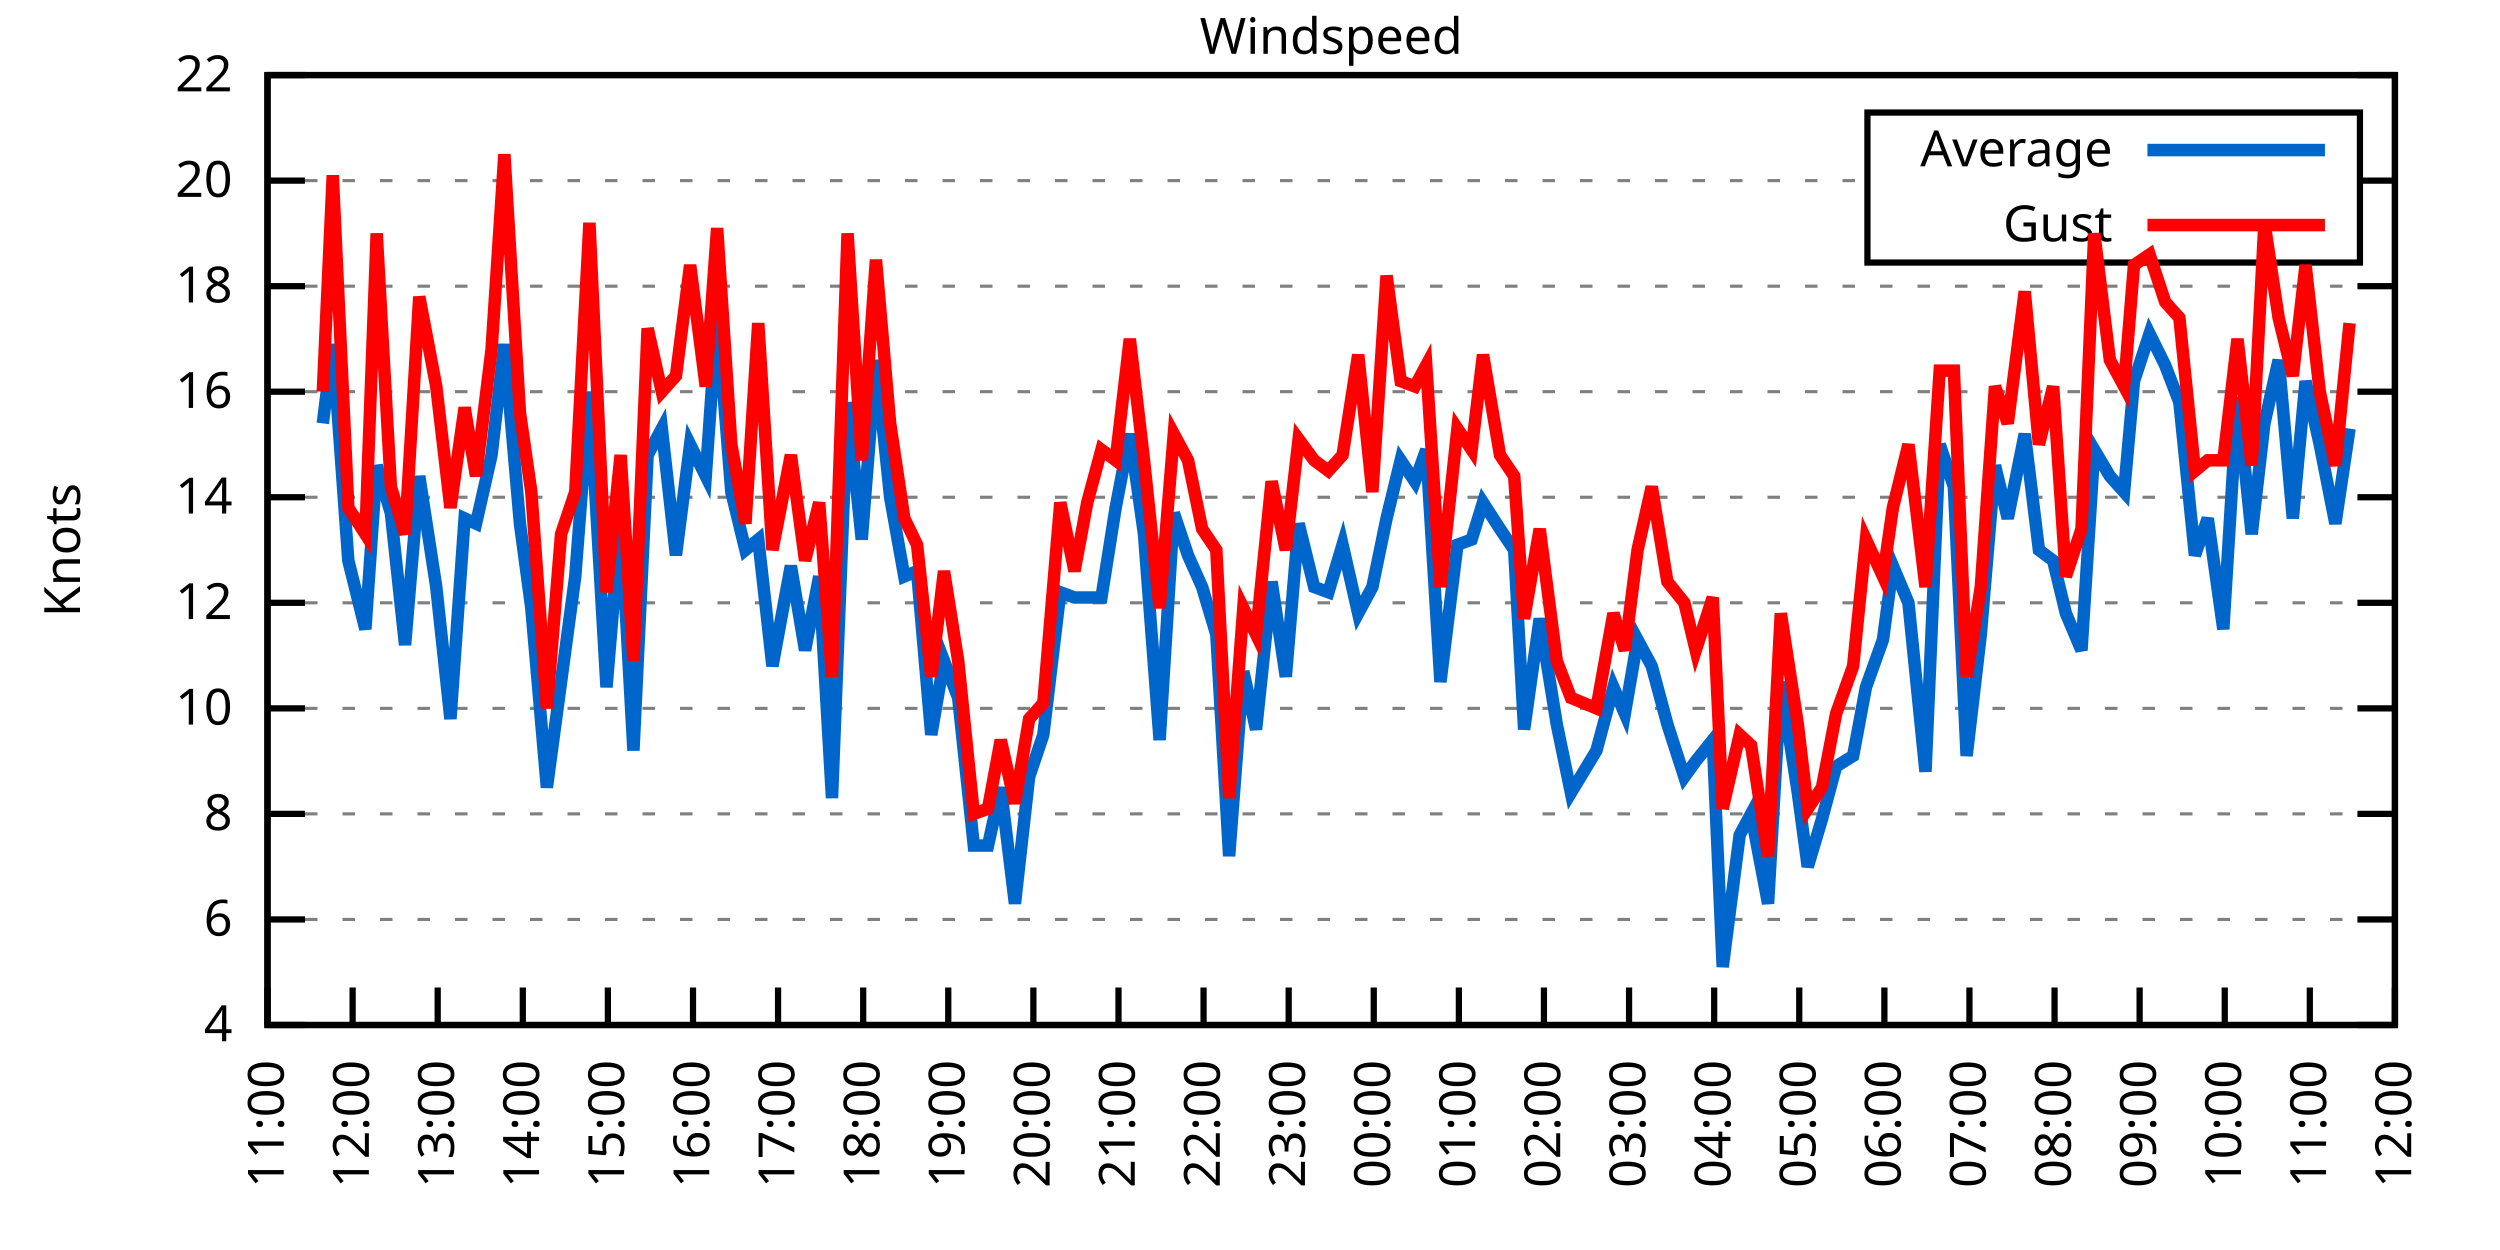
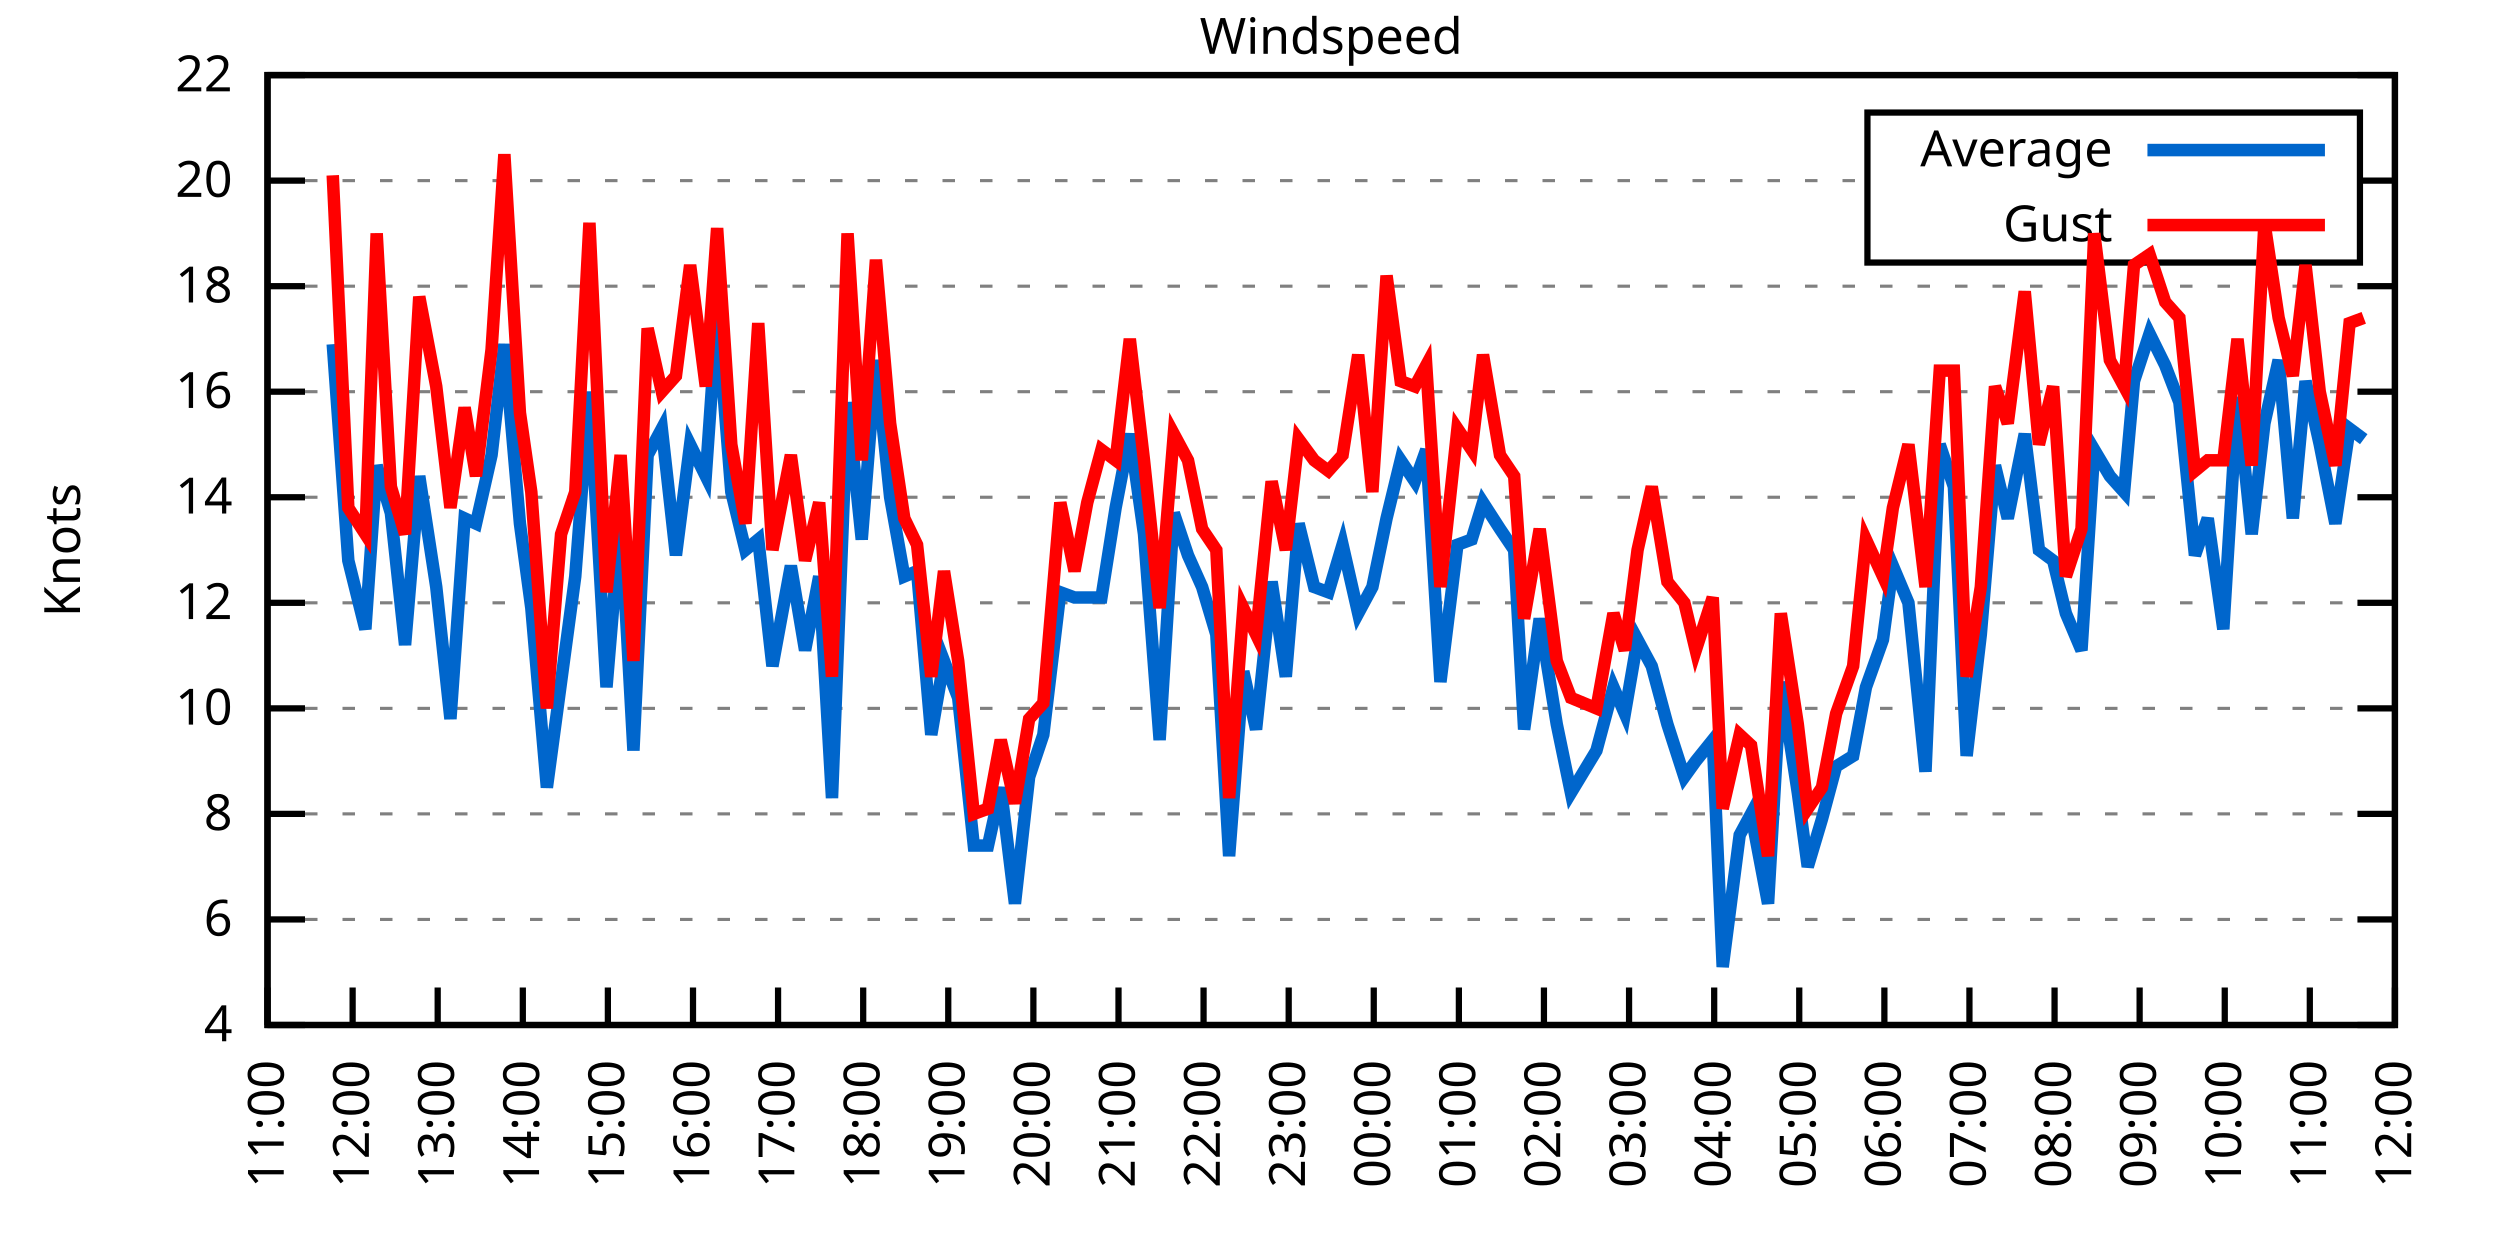
<svg xmlns="http://www.w3.org/2000/svg" xmlns:xlink="http://www.w3.org/1999/xlink" width="400" height="200" viewBox="0 0 400 200">
  <g id="gnuplot_canvas">
    <rect x="0" y="0" width="400" height="200" fill="none" />
    <defs>
      <circle id="gpDot" r="0.5" stroke-width="0.5" stroke="currentColor" />
      <path id="gpPt0" stroke-width="0.333" stroke="currentColor" d="M-1,0 h2 M0,-1 v2" />
      <path id="gpPt1" stroke-width="0.333" stroke="currentColor" d="M-1,-1 L1,1 M1,-1 L-1,1" />
      <path id="gpPt2" stroke-width="0.333" stroke="currentColor" d="M-1,0 L1,0 M0,-1 L0,1 M-1,-1 L1,1 M-1,1 L1,-1" />
      <rect id="gpPt3" stroke-width="0.333" stroke="currentColor" x="-1" y="-1" width="2" height="2" />
      <rect id="gpPt4" stroke-width="0.333" stroke="currentColor" fill="currentColor" x="-1" y="-1" width="2" height="2" />
      <circle id="gpPt5" stroke-width="0.333" stroke="currentColor" cx="0" cy="0" r="1" />
      <use xlink:href="#gpPt5" id="gpPt6" fill="currentColor" stroke="none" />
      <path id="gpPt7" stroke-width="0.333" stroke="currentColor" d="M0,-1.33 L-1.33,0.67 L1.33,0.67 z" />
      <use xlink:href="#gpPt7" id="gpPt8" fill="currentColor" stroke="none" />
      <use xlink:href="#gpPt7" id="gpPt9" stroke="currentColor" transform="rotate(180)" />
      <use xlink:href="#gpPt9" id="gpPt10" fill="currentColor" stroke="none" />
      <use xlink:href="#gpPt3" id="gpPt11" stroke="currentColor" transform="rotate(45)" />
      <use xlink:href="#gpPt11" id="gpPt12" fill="currentColor" stroke="none" />
      <path id="gpPt13" stroke-width="0.333" stroke="currentColor" d="M0,1.330 L1.265,0.411 L0.782,-1.067 L-0.782,-1.076 L-1.265,0.411 z" />
      <use xlink:href="#gpPt13" id="gpPt14" fill="currentColor" stroke="none" />
      <filter id="textbox" filterUnits="objectBoundingBox" x="0" y="0" height="1" width="1">
        <feFlood flood-color="white" flood-opacity="1" result="bgnd" />
        <feComposite in="SourceGraphic" in2="bgnd" operator="atop" />
      </filter>
      <filter id="greybox" filterUnits="objectBoundingBox" x="0" y="0" height="1" width="1">
        <feFlood flood-color="lightgrey" flood-opacity="1" result="grey" />
        <feComposite in="SourceGraphic" in2="grey" operator="atop" />
      </filter>
    </defs>
    <g fill="none" color="white" stroke="currentColor" stroke-width="1.00" stroke-linecap="butt" stroke-linejoin="miter">
</g>
    <g fill="none" color="black" stroke="currentColor" stroke-width="1.00" stroke-linecap="butt" stroke-linejoin="miter">
      <g stroke="none" shape-rendering="crispEdges">
        <polygon fill="rgb(255, 255, 255)" points="42.80,164.00 383.18,164.00 383.18,12.02 42.80,12.02 " />
      </g>
    </g>
    <g fill="none" color="black" stroke="currentColor" stroke-width="1.00" stroke-linecap="butt" stroke-linejoin="miter">
</g>
    <g fill="none" color="black" stroke="black" stroke-width="0.50" stroke-linecap="butt" stroke-linejoin="miter">
</g>
    <g fill="none" color="gray" stroke="currentColor" stroke-width="0.50" stroke-linecap="butt" stroke-linejoin="miter">
      <path stroke="gray" stroke-dasharray="2,4" class="gridline" d="M42.80,164.00 L383.19,164.00  " />
    </g>
    <g fill="none" color="gray" stroke="gray" stroke-width="1.00" stroke-linecap="butt" stroke-linejoin="miter">
</g>
    <g fill="none" color="black" stroke="currentColor" stroke-width="1.00" stroke-linecap="butt" stroke-linejoin="miter">
      <path stroke="black" d="M42.80,164.00 L48.80,164.00 M383.19,164.00 L377.19,164.00  " />
      <g transform="translate(37.20,166.60)" stroke="none" fill="black" font-family="Sans" font-size="8.00" text-anchor="end">
        <text>
          <tspan font-family="Sans"> 4</tspan>
        </text>
      </g>
    </g>
    <g fill="none" color="black" stroke="currentColor" stroke-width="1.00" stroke-linecap="butt" stroke-linejoin="miter">
</g>
    <g fill="none" color="black" stroke="black" stroke-width="0.50" stroke-linecap="butt" stroke-linejoin="miter">
</g>
    <g fill="none" color="gray" stroke="currentColor" stroke-width="0.50" stroke-linecap="butt" stroke-linejoin="miter">
      <path stroke="gray" stroke-dasharray="2,4" class="gridline" d="M42.80,147.11 L383.19,147.11  " />
    </g>
    <g fill="none" color="gray" stroke="gray" stroke-width="1.00" stroke-linecap="butt" stroke-linejoin="miter">
</g>
    <g fill="none" color="black" stroke="currentColor" stroke-width="1.00" stroke-linecap="butt" stroke-linejoin="miter">
      <path stroke="black" d="M42.80,147.11 L48.80,147.11 M383.19,147.11 L377.19,147.11  " />
      <g transform="translate(37.20,149.71)" stroke="none" fill="black" font-family="Sans" font-size="8.00" text-anchor="end">
        <text>
          <tspan font-family="Sans"> 6</tspan>
        </text>
      </g>
    </g>
    <g fill="none" color="black" stroke="currentColor" stroke-width="1.00" stroke-linecap="butt" stroke-linejoin="miter">
</g>
    <g fill="none" color="black" stroke="black" stroke-width="0.50" stroke-linecap="butt" stroke-linejoin="miter">
</g>
    <g fill="none" color="gray" stroke="currentColor" stroke-width="0.50" stroke-linecap="butt" stroke-linejoin="miter">
      <path stroke="gray" stroke-dasharray="2,4" class="gridline" d="M42.80,130.22 L383.19,130.22  " />
    </g>
    <g fill="none" color="gray" stroke="gray" stroke-width="1.00" stroke-linecap="butt" stroke-linejoin="miter">
</g>
    <g fill="none" color="black" stroke="currentColor" stroke-width="1.00" stroke-linecap="butt" stroke-linejoin="miter">
      <path stroke="black" d="M42.80,130.22 L48.80,130.22 M383.19,130.22 L377.19,130.22  " />
      <g transform="translate(37.20,132.82)" stroke="none" fill="black" font-family="Sans" font-size="8.00" text-anchor="end">
        <text>
          <tspan font-family="Sans"> 8</tspan>
        </text>
      </g>
    </g>
    <g fill="none" color="black" stroke="currentColor" stroke-width="1.00" stroke-linecap="butt" stroke-linejoin="miter">
</g>
    <g fill="none" color="black" stroke="black" stroke-width="0.50" stroke-linecap="butt" stroke-linejoin="miter">
</g>
    <g fill="none" color="gray" stroke="currentColor" stroke-width="0.50" stroke-linecap="butt" stroke-linejoin="miter">
      <path stroke="gray" stroke-dasharray="2,4" class="gridline" d="M42.80,113.34 L383.19,113.34  " />
    </g>
    <g fill="none" color="gray" stroke="gray" stroke-width="1.00" stroke-linecap="butt" stroke-linejoin="miter">
</g>
    <g fill="none" color="black" stroke="currentColor" stroke-width="1.00" stroke-linecap="butt" stroke-linejoin="miter">
      <path stroke="black" d="M42.80,113.34 L48.80,113.34 M383.19,113.34 L377.19,113.34  " />
      <g transform="translate(37.20,115.94)" stroke="none" fill="black" font-family="Sans" font-size="8.00" text-anchor="end">
        <text>
          <tspan font-family="Sans"> 10</tspan>
        </text>
      </g>
    </g>
    <g fill="none" color="black" stroke="currentColor" stroke-width="1.00" stroke-linecap="butt" stroke-linejoin="miter">
</g>
    <g fill="none" color="black" stroke="black" stroke-width="0.50" stroke-linecap="butt" stroke-linejoin="miter">
</g>
    <g fill="none" color="gray" stroke="currentColor" stroke-width="0.50" stroke-linecap="butt" stroke-linejoin="miter">
      <path stroke="gray" stroke-dasharray="2,4" class="gridline" d="M42.80,96.45 L383.19,96.45  " />
    </g>
    <g fill="none" color="gray" stroke="gray" stroke-width="1.00" stroke-linecap="butt" stroke-linejoin="miter">
</g>
    <g fill="none" color="black" stroke="currentColor" stroke-width="1.00" stroke-linecap="butt" stroke-linejoin="miter">
      <path stroke="black" d="M42.80,96.45 L48.80,96.45 M383.19,96.45 L377.19,96.45  " />
      <g transform="translate(37.20,99.05)" stroke="none" fill="black" font-family="Sans" font-size="8.00" text-anchor="end">
        <text>
          <tspan font-family="Sans"> 12</tspan>
        </text>
      </g>
    </g>
    <g fill="none" color="black" stroke="currentColor" stroke-width="1.00" stroke-linecap="butt" stroke-linejoin="miter">
</g>
    <g fill="none" color="black" stroke="black" stroke-width="0.50" stroke-linecap="butt" stroke-linejoin="miter">
</g>
    <g fill="none" color="gray" stroke="currentColor" stroke-width="0.50" stroke-linecap="butt" stroke-linejoin="miter">
      <path stroke="gray" stroke-dasharray="2,4" class="gridline" d="M42.80,79.56 L383.19,79.56  " />
    </g>
    <g fill="none" color="gray" stroke="gray" stroke-width="1.00" stroke-linecap="butt" stroke-linejoin="miter">
</g>
    <g fill="none" color="black" stroke="currentColor" stroke-width="1.00" stroke-linecap="butt" stroke-linejoin="miter">
      <path stroke="black" d="M42.80,79.56 L48.80,79.56 M383.19,79.56 L377.19,79.56  " />
      <g transform="translate(37.20,82.16)" stroke="none" fill="black" font-family="Sans" font-size="8.00" text-anchor="end">
        <text>
          <tspan font-family="Sans"> 14</tspan>
        </text>
      </g>
    </g>
    <g fill="none" color="black" stroke="currentColor" stroke-width="1.00" stroke-linecap="butt" stroke-linejoin="miter">
</g>
    <g fill="none" color="black" stroke="black" stroke-width="0.50" stroke-linecap="butt" stroke-linejoin="miter">
</g>
    <g fill="none" color="gray" stroke="currentColor" stroke-width="0.50" stroke-linecap="butt" stroke-linejoin="miter">
      <path stroke="gray" stroke-dasharray="2,4" class="gridline" d="M42.80,62.67 L383.19,62.67  " />
    </g>
    <g fill="none" color="gray" stroke="gray" stroke-width="1.00" stroke-linecap="butt" stroke-linejoin="miter">
</g>
    <g fill="none" color="black" stroke="currentColor" stroke-width="1.00" stroke-linecap="butt" stroke-linejoin="miter">
      <path stroke="black" d="M42.80,62.67 L48.80,62.67 M383.19,62.67 L377.19,62.67  " />
      <g transform="translate(37.20,65.27)" stroke="none" fill="black" font-family="Sans" font-size="8.00" text-anchor="end">
        <text>
          <tspan font-family="Sans"> 16</tspan>
        </text>
      </g>
    </g>
    <g fill="none" color="black" stroke="currentColor" stroke-width="1.00" stroke-linecap="butt" stroke-linejoin="miter">
</g>
    <g fill="none" color="black" stroke="black" stroke-width="0.50" stroke-linecap="butt" stroke-linejoin="miter">
</g>
    <g fill="none" color="gray" stroke="currentColor" stroke-width="0.50" stroke-linecap="butt" stroke-linejoin="miter">
      <path stroke="gray" stroke-dasharray="2,4" class="gridline" d="M42.80,45.79 L383.19,45.79  " />
    </g>
    <g fill="none" color="gray" stroke="gray" stroke-width="1.00" stroke-linecap="butt" stroke-linejoin="miter">
</g>
    <g fill="none" color="black" stroke="currentColor" stroke-width="1.00" stroke-linecap="butt" stroke-linejoin="miter">
      <path stroke="black" d="M42.80,45.79 L48.80,45.79 M383.19,45.79 L377.19,45.79  " />
      <g transform="translate(37.20,48.39)" stroke="none" fill="black" font-family="Sans" font-size="8.00" text-anchor="end">
        <text>
          <tspan font-family="Sans"> 18</tspan>
        </text>
      </g>
    </g>
    <g fill="none" color="black" stroke="currentColor" stroke-width="1.00" stroke-linecap="butt" stroke-linejoin="miter">
</g>
    <g fill="none" color="black" stroke="black" stroke-width="0.50" stroke-linecap="butt" stroke-linejoin="miter">
</g>
    <g fill="none" color="gray" stroke="currentColor" stroke-width="0.50" stroke-linecap="butt" stroke-linejoin="miter">
      <path stroke="gray" stroke-dasharray="2,4" class="gridline" d="M42.80,28.90 L298.79,28.90 M377.59,28.90 L383.19,28.90  " />
    </g>
    <g fill="none" color="gray" stroke="gray" stroke-width="1.00" stroke-linecap="butt" stroke-linejoin="miter">
</g>
    <g fill="none" color="black" stroke="currentColor" stroke-width="1.00" stroke-linecap="butt" stroke-linejoin="miter">
      <path stroke="black" d="M42.80,28.90 L48.80,28.90 M383.19,28.90 L377.19,28.90  " />
      <g transform="translate(37.20,31.50)" stroke="none" fill="black" font-family="Sans" font-size="8.00" text-anchor="end">
        <text>
          <tspan font-family="Sans"> 20</tspan>
        </text>
      </g>
    </g>
    <g fill="none" color="black" stroke="currentColor" stroke-width="1.00" stroke-linecap="butt" stroke-linejoin="miter">
</g>
    <g fill="none" color="black" stroke="black" stroke-width="0.50" stroke-linecap="butt" stroke-linejoin="miter">
</g>
    <g fill="none" color="gray" stroke="currentColor" stroke-width="0.50" stroke-linecap="butt" stroke-linejoin="miter">
      <path stroke="gray" stroke-dasharray="2,4" class="gridline" d="M42.80,12.01 L383.19,12.01  " />
    </g>
    <g fill="none" color="gray" stroke="gray" stroke-width="1.00" stroke-linecap="butt" stroke-linejoin="miter">
</g>
    <g fill="none" color="black" stroke="currentColor" stroke-width="1.00" stroke-linecap="butt" stroke-linejoin="miter">
      <path stroke="black" d="M42.80,12.01 L48.80,12.01 M383.19,12.01 L377.19,12.01  " />
      <g transform="translate(37.20,14.61)" stroke="none" fill="black" font-family="Sans" font-size="8.00" text-anchor="end">
        <text>
          <tspan font-family="Sans"> 22</tspan>
        </text>
      </g>
    </g>
    <g fill="none" color="black" stroke="currentColor" stroke-width="1.00" stroke-linecap="butt" stroke-linejoin="miter">
      <path stroke="black" d="M42.80,164.00 L42.80,158.00  " />
      <g transform="translate(45.40,169.60) rotate(270.00)" stroke="none" fill="black" font-family="Sans" font-size="8.00" text-anchor="end">
        <text>
          <tspan font-family="Sans">11:00</tspan>
        </text>
      </g>
    </g>
    <g fill="none" color="black" stroke="currentColor" stroke-width="1.00" stroke-linecap="butt" stroke-linejoin="miter">
      <path stroke="black" d="M56.42,164.00 L56.42,158.00  " />
      <g transform="translate(59.02,169.60) rotate(270.00)" stroke="none" fill="black" font-family="Sans" font-size="8.00" text-anchor="end">
        <text>
          <tspan font-family="Sans">12:00</tspan>
        </text>
      </g>
    </g>
    <g fill="none" color="black" stroke="currentColor" stroke-width="1.00" stroke-linecap="butt" stroke-linejoin="miter">
      <path stroke="black" d="M70.03,164.00 L70.03,158.00  " />
      <g transform="translate(72.63,169.60) rotate(270.00)" stroke="none" fill="black" font-family="Sans" font-size="8.00" text-anchor="end">
        <text>
          <tspan font-family="Sans">13:00</tspan>
        </text>
      </g>
    </g>
    <g fill="none" color="black" stroke="currentColor" stroke-width="1.00" stroke-linecap="butt" stroke-linejoin="miter">
      <path stroke="black" d="M83.65,164.00 L83.65,158.00  " />
      <g transform="translate(86.25,169.60) rotate(270.00)" stroke="none" fill="black" font-family="Sans" font-size="8.00" text-anchor="end">
        <text>
          <tspan font-family="Sans">14:00</tspan>
        </text>
      </g>
    </g>
    <g fill="none" color="black" stroke="currentColor" stroke-width="1.00" stroke-linecap="butt" stroke-linejoin="miter">
      <path stroke="black" d="M97.26,164.00 L97.26,158.00  " />
      <g transform="translate(99.86,169.60) rotate(270.00)" stroke="none" fill="black" font-family="Sans" font-size="8.00" text-anchor="end">
        <text>
          <tspan font-family="Sans">15:00</tspan>
        </text>
      </g>
    </g>
    <g fill="none" color="black" stroke="currentColor" stroke-width="1.00" stroke-linecap="butt" stroke-linejoin="miter">
      <path stroke="black" d="M110.88,164.00 L110.88,158.00  " />
      <g transform="translate(113.48,169.60) rotate(270.00)" stroke="none" fill="black" font-family="Sans" font-size="8.00" text-anchor="end">
        <text>
          <tspan font-family="Sans">16:00</tspan>
        </text>
      </g>
    </g>
    <g fill="none" color="black" stroke="currentColor" stroke-width="1.00" stroke-linecap="butt" stroke-linejoin="miter">
      <path stroke="black" d="M124.49,164.00 L124.49,158.00  " />
      <g transform="translate(127.09,169.60) rotate(270.00)" stroke="none" fill="black" font-family="Sans" font-size="8.00" text-anchor="end">
        <text>
          <tspan font-family="Sans">17:00</tspan>
        </text>
      </g>
    </g>
    <g fill="none" color="black" stroke="currentColor" stroke-width="1.00" stroke-linecap="butt" stroke-linejoin="miter">
      <path stroke="black" d="M138.11,164.00 L138.11,158.00  " />
      <g transform="translate(140.71,169.60) rotate(270.00)" stroke="none" fill="black" font-family="Sans" font-size="8.00" text-anchor="end">
        <text>
          <tspan font-family="Sans">18:00</tspan>
        </text>
      </g>
    </g>
    <g fill="none" color="black" stroke="currentColor" stroke-width="1.00" stroke-linecap="butt" stroke-linejoin="miter">
      <path stroke="black" d="M151.72,164.00 L151.72,158.00  " />
      <g transform="translate(154.32,169.60) rotate(270.00)" stroke="none" fill="black" font-family="Sans" font-size="8.00" text-anchor="end">
        <text>
          <tspan font-family="Sans">19:00</tspan>
        </text>
      </g>
    </g>
    <g fill="none" color="black" stroke="currentColor" stroke-width="1.00" stroke-linecap="butt" stroke-linejoin="miter">
      <path stroke="black" d="M165.34,164.00 L165.34,158.00  " />
      <g transform="translate(167.94,169.60) rotate(270.00)" stroke="none" fill="black" font-family="Sans" font-size="8.00" text-anchor="end">
        <text>
          <tspan font-family="Sans">20:00</tspan>
        </text>
      </g>
    </g>
    <g fill="none" color="black" stroke="currentColor" stroke-width="1.00" stroke-linecap="butt" stroke-linejoin="miter">
      <path stroke="black" d="M178.96,164.00 L178.96,158.00  " />
      <g transform="translate(181.56,169.60) rotate(270.00)" stroke="none" fill="black" font-family="Sans" font-size="8.00" text-anchor="end">
        <text>
          <tspan font-family="Sans">21:00</tspan>
        </text>
      </g>
    </g>
    <g fill="none" color="black" stroke="currentColor" stroke-width="1.00" stroke-linecap="butt" stroke-linejoin="miter">
      <path stroke="black" d="M192.57,164.00 L192.57,158.00  " />
      <g transform="translate(195.17,169.60) rotate(270.00)" stroke="none" fill="black" font-family="Sans" font-size="8.00" text-anchor="end">
        <text>
          <tspan font-family="Sans">22:00</tspan>
        </text>
      </g>
    </g>
    <g fill="none" color="black" stroke="currentColor" stroke-width="1.00" stroke-linecap="butt" stroke-linejoin="miter">
      <path stroke="black" d="M206.19,164.00 L206.19,158.00  " />
      <g transform="translate(208.79,169.60) rotate(270.00)" stroke="none" fill="black" font-family="Sans" font-size="8.00" text-anchor="end">
        <text>
          <tspan font-family="Sans">23:00</tspan>
        </text>
      </g>
    </g>
    <g fill="none" color="black" stroke="currentColor" stroke-width="1.00" stroke-linecap="butt" stroke-linejoin="miter">
      <path stroke="black" d="M219.80,164.00 L219.80,158.00  " />
      <g transform="translate(222.40,169.60) rotate(270.00)" stroke="none" fill="black" font-family="Sans" font-size="8.00" text-anchor="end">
        <text>
          <tspan font-family="Sans">00:00</tspan>
        </text>
      </g>
    </g>
    <g fill="none" color="black" stroke="currentColor" stroke-width="1.00" stroke-linecap="butt" stroke-linejoin="miter">
      <path stroke="black" d="M233.42,164.00 L233.42,158.00  " />
      <g transform="translate(236.02,169.60) rotate(270.00)" stroke="none" fill="black" font-family="Sans" font-size="8.00" text-anchor="end">
        <text>
          <tspan font-family="Sans">01:00</tspan>
        </text>
      </g>
    </g>
    <g fill="none" color="black" stroke="currentColor" stroke-width="1.00" stroke-linecap="butt" stroke-linejoin="miter">
      <path stroke="black" d="M247.03,164.00 L247.03,158.00  " />
      <g transform="translate(249.63,169.60) rotate(270.00)" stroke="none" fill="black" font-family="Sans" font-size="8.00" text-anchor="end">
        <text>
          <tspan font-family="Sans">02:00</tspan>
        </text>
      </g>
    </g>
    <g fill="none" color="black" stroke="currentColor" stroke-width="1.00" stroke-linecap="butt" stroke-linejoin="miter">
      <path stroke="black" d="M260.65,164.00 L260.65,158.00  " />
      <g transform="translate(263.25,169.60) rotate(270.00)" stroke="none" fill="black" font-family="Sans" font-size="8.00" text-anchor="end">
        <text>
          <tspan font-family="Sans">03:00</tspan>
        </text>
      </g>
    </g>
    <g fill="none" color="black" stroke="currentColor" stroke-width="1.00" stroke-linecap="butt" stroke-linejoin="miter">
      <path stroke="black" d="M274.27,164.00 L274.27,158.00  " />
      <g transform="translate(276.87,169.60) rotate(270.00)" stroke="none" fill="black" font-family="Sans" font-size="8.00" text-anchor="end">
        <text>
          <tspan font-family="Sans">04:00</tspan>
        </text>
      </g>
    </g>
    <g fill="none" color="black" stroke="currentColor" stroke-width="1.00" stroke-linecap="butt" stroke-linejoin="miter">
      <path stroke="black" d="M287.88,164.00 L287.88,158.00  " />
      <g transform="translate(290.48,169.60) rotate(270.00)" stroke="none" fill="black" font-family="Sans" font-size="8.00" text-anchor="end">
        <text>
          <tspan font-family="Sans">05:00</tspan>
        </text>
      </g>
    </g>
    <g fill="none" color="black" stroke="currentColor" stroke-width="1.00" stroke-linecap="butt" stroke-linejoin="miter">
      <path stroke="black" d="M301.50,164.00 L301.50,158.00  " />
      <g transform="translate(304.10,169.60) rotate(270.00)" stroke="none" fill="black" font-family="Sans" font-size="8.00" text-anchor="end">
        <text>
          <tspan font-family="Sans">06:00</tspan>
        </text>
      </g>
    </g>
    <g fill="none" color="black" stroke="currentColor" stroke-width="1.00" stroke-linecap="butt" stroke-linejoin="miter">
      <path stroke="black" d="M315.11,164.00 L315.11,158.00  " />
      <g transform="translate(317.71,169.60) rotate(270.00)" stroke="none" fill="black" font-family="Sans" font-size="8.00" text-anchor="end">
        <text>
          <tspan font-family="Sans">07:00</tspan>
        </text>
      </g>
    </g>
    <g fill="none" color="black" stroke="currentColor" stroke-width="1.00" stroke-linecap="butt" stroke-linejoin="miter">
      <path stroke="black" d="M328.73,164.00 L328.73,158.00  " />
      <g transform="translate(331.33,169.60) rotate(270.00)" stroke="none" fill="black" font-family="Sans" font-size="8.00" text-anchor="end">
        <text>
          <tspan font-family="Sans">08:00</tspan>
        </text>
      </g>
    </g>
    <g fill="none" color="black" stroke="currentColor" stroke-width="1.00" stroke-linecap="butt" stroke-linejoin="miter">
      <path stroke="black" d="M342.34,164.00 L342.34,158.00  " />
      <g transform="translate(344.94,169.60) rotate(270.00)" stroke="none" fill="black" font-family="Sans" font-size="8.00" text-anchor="end">
        <text>
          <tspan font-family="Sans">09:00</tspan>
        </text>
      </g>
    </g>
    <g fill="none" color="black" stroke="currentColor" stroke-width="1.00" stroke-linecap="butt" stroke-linejoin="miter">
      <path stroke="black" d="M355.96,164.00 L355.96,158.00  " />
      <g transform="translate(358.56,169.60) rotate(270.00)" stroke="none" fill="black" font-family="Sans" font-size="8.00" text-anchor="end">
        <text>
          <tspan font-family="Sans">10:00</tspan>
        </text>
      </g>
    </g>
    <g fill="none" color="black" stroke="currentColor" stroke-width="1.00" stroke-linecap="butt" stroke-linejoin="miter">
      <path stroke="black" d="M369.57,164.00 L369.57,158.00  " />
      <g transform="translate(372.17,169.60) rotate(270.00)" stroke="none" fill="black" font-family="Sans" font-size="8.00" text-anchor="end">
        <text>
          <tspan font-family="Sans">11:00</tspan>
        </text>
      </g>
    </g>
    <g fill="none" color="black" stroke="currentColor" stroke-width="1.00" stroke-linecap="butt" stroke-linejoin="miter">
      <path stroke="black" d="M383.19,164.00 L383.19,158.00  " />
      <g transform="translate(385.79,169.60) rotate(270.00)" stroke="none" fill="black" font-family="Sans" font-size="8.00" text-anchor="end">
        <text>
          <tspan font-family="Sans">12:00</tspan>
        </text>
      </g>
    </g>
    <g fill="none" color="black" stroke="currentColor" stroke-width="1.00" stroke-linecap="butt" stroke-linejoin="miter">
</g>
    <g fill="none" color="black" stroke="currentColor" stroke-width="1.00" stroke-linecap="butt" stroke-linejoin="miter">
      <path stroke="black" d="M42.80,12.01 L42.80,164.00 L383.19,164.00 L383.19,12.01 L42.80,12.01 Z  " />
    </g>
    <g fill="none" color="black" stroke="currentColor" stroke-width="1.00" stroke-linecap="butt" stroke-linejoin="miter">
</g>
    <g fill="none" color="black" stroke="currentColor" stroke-width="1.00" stroke-linecap="butt" stroke-linejoin="miter">
      <path stroke="black" d="M298.79,42.01 L298.79,18.01 L377.59,18.01 L377.59,42.01 L298.79,42.01 Z  " />
    </g>
    <g id="Windspeed_plot_1">
      <g fill="none" color="white" stroke="black" stroke-width="2.00" stroke-linecap="butt" stroke-linejoin="miter">
</g>
      <g fill="none" color="black" stroke="currentColor" stroke-width="2.00" stroke-linecap="butt" stroke-linejoin="miter">
        <g transform="translate(337.99,26.61)" stroke="none" fill="black" font-family="Sans" font-size="8.00" text-anchor="end">
          <text>
            <tspan font-family="Sans">Average</tspan>
          </text>
        </g>
      </g>
      <g fill="none" color="black" stroke="currentColor" stroke-width="2.00" stroke-linecap="butt" stroke-linejoin="miter">
-         <path stroke="rgb(  0, 102, 204)" d="M343.59,24.01 L371.99,24.01 M51.65,67.74 L53.24,55.07 L55.73,89.69 L58.46,100.67 L60.27,74.49 L62.54,82.09   L64.81,103.20 L67.08,76.18 L69.80,93.92 L72.07,115.03 L74.34,82.94 L76.16,83.78 L78.65,72.81 L80.70,55.07   L83.19,83.78 L85.01,97.29 L87.50,126.00 L89.77,109.11 L92.04,92.23 L94.31,62.67 L97.04,109.96 L99.30,82.94   L101.35,120.09 L103.62,72.81 L105.89,68.58 L108.15,88.85 L110.42,71.12 L112.92,76.18 L114.74,50.01 L117.01,78.72   L119.27,88.00 L121.32,86.32 L123.59,106.58 L126.54,90.54 L128.81,104.05 L131.07,92.23 L133.12,127.69 L135.61,64.36   L137.88,86.32 L140.15,57.61 L142.42,79.56 L144.69,92.23 L146.73,91.38 L149.00,117.56 L151.04,105.74 L153.31,111.65   L155.81,135.29 L158.08,135.29 L160.12,126.00 L162.39,144.58 L164.66,124.31 L166.93,117.56 L169.65,94.76 L171.92,95.60   L173.96,95.60 L176.23,95.60 L178.50,81.25 L180.77,69.43 L183.04,85.47 L185.54,118.40 L187.81,82.09 L190.08,88.85   L192.34,93.92 L194.61,101.52 L196.66,136.98 L198.93,107.43 L200.97,116.71 L203.46,93.07 L205.73,108.27 L207.78,83.78   L210.27,93.92 L212.54,94.76 L214.81,87.16 L217.31,98.14 L219.58,93.92 L221.85,82.94 L224.11,73.65 L226.38,77.03   L228.20,71.96 L230.47,109.11 L233.19,87.16 L235.46,86.32 L237.28,80.41 L240.00,84.63 L242.27,88.00 L243.86,116.71   L246.35,98.98 L249.08,115.87 L251.35,126.85 L255.43,120.09 L258.15,109.96 L259.97,114.18 L262.01,102.36 L264.28,106.58   L266.78,115.87 L269.50,124.31 L271.32,121.78 L274.04,118.40 L275.63,154.71 L278.35,133.60 L280.17,130.22 L282.89,144.58   L284.93,109.11 L287.65,126.85 L289.24,138.67 L291.51,131.07 L293.78,122.62 L296.50,120.94 L298.55,109.96 L301.27,102.36   L302.86,90.54 L305.35,96.45 L308.08,123.47 L310.35,71.12 L312.62,77.87 L314.66,120.94 L316.93,101.52 L319.20,74.49   L321.24,82.94 L323.96,69.43 L326.23,88.00 L328.50,89.69 L330.54,98.14 L333.04,104.05 L335.08,71.96 L337.58,76.18   L339.85,78.72 L341.44,60.98 L343.93,53.39 L346.43,58.45 L348.70,64.36 L351.19,88.85 L353.24,82.94 L355.73,100.67   L358.00,63.52 L360.27,85.47 L362.31,67.74 L364.58,57.61 L366.85,82.94 L368.89,60.98 L371.16,71.12 L373.66,83.78   L375.93,68.58  " />
+         <path stroke="rgb(  0, 102, 204)" d="M343.59,24.01 L371.99,24.01 M53.24,55.07 L55.73,89.69 L58.46,100.67 L60.27,74.49 L62.54,82.09 L64.81,103.20   L67.08,76.18 L69.80,93.92 L72.07,115.03 L74.34,82.94 L76.16,83.78 L78.65,72.81 L80.70,55.07 L83.19,83.78   L85.01,97.29 L87.50,126.00 L89.77,109.11 L92.04,92.23 L94.31,62.67 L97.04,109.96 L99.30,82.94 L101.35,120.09   L103.62,72.81 L105.89,68.58 L108.15,88.85 L110.42,71.12 L112.92,76.18 L114.74,50.01 L117.01,78.72 L119.27,88.00   L121.32,86.32 L123.59,106.58 L126.54,90.54 L128.81,104.05 L131.07,92.23 L133.12,127.69 L135.61,64.36 L137.88,86.32   L140.15,57.61 L142.42,79.56 L144.69,92.23 L146.73,91.38 L149.00,117.56 L151.04,105.74 L153.31,111.65 L155.81,135.29   L158.08,135.29 L160.12,126.00 L162.39,144.58 L164.66,124.31 L166.93,117.56 L169.65,94.76 L171.92,95.60 L173.96,95.60   L176.23,95.60 L178.50,81.25 L180.77,69.43 L183.04,85.47 L185.54,118.40 L187.81,82.09 L190.08,88.85 L192.34,93.92   L194.61,101.52 L196.66,136.98 L198.93,107.43 L200.97,116.71 L203.46,93.07 L205.73,108.27 L207.78,83.78 L210.27,93.92   L212.54,94.76 L214.81,87.16 L217.31,98.14 L219.58,93.92 L221.85,82.94 L224.11,73.65 L226.38,77.03 L228.20,71.96   L230.47,109.11 L233.19,87.16 L235.46,86.32 L237.28,80.41 L240.00,84.63 L242.27,88.00 L243.86,116.71 L246.35,98.98   L249.08,115.87 L251.35,126.85 L255.43,120.09 L258.15,109.96 L259.97,114.18 L262.01,102.36 L264.28,106.58 L266.78,115.87   L269.50,124.31 L271.32,121.78 L274.04,118.40 L275.63,154.71 L278.35,133.60 L280.17,130.22 L282.89,144.58 L284.93,109.11   L287.65,126.85 L289.24,138.67 L291.51,131.07 L293.78,122.62 L296.50,120.94 L298.55,109.96 L301.27,102.36 L302.86,90.54   L305.35,96.45 L308.08,123.47 L310.35,71.12 L312.62,77.87 L314.66,120.94 L316.93,101.52 L319.20,74.49 L321.24,82.94   L323.96,69.43 L326.23,88.00 L328.50,89.69 L330.54,98.14 L333.04,104.05 L335.08,71.96 L337.58,76.18 L339.85,78.72   L341.44,60.98 L343.93,53.39 L346.43,58.45 L348.70,64.36 L351.19,88.85 L353.24,82.94 L355.73,100.67 L358.00,63.52   L360.27,85.47 L362.31,67.74 L364.58,57.61 L366.85,82.94 L368.89,60.98 L371.16,71.12 L373.66,83.78 L375.93,68.58   L378.20,70.27  " />
      </g>
    </g>
    <g id="Windspeed_plot_2">
      <g fill="none" color="black" stroke="currentColor" stroke-width="2.00" stroke-linecap="butt" stroke-linejoin="miter">
        <g transform="translate(337.99,38.61)" stroke="none" fill="black" font-family="Sans" font-size="8.00" text-anchor="end">
          <text>
            <tspan font-family="Sans">Gust</tspan>
          </text>
        </g>
      </g>
      <g fill="none" color="black" stroke="currentColor" stroke-width="2.00" stroke-linecap="butt" stroke-linejoin="miter">
-         <path stroke="rgb(255,   0,   0)" d="M343.59,36.01 L371.99,36.01 M51.65,62.67 L53.24,28.05 L55.73,81.25 L58.46,85.47 L60.27,37.34 L62.54,77.87   L64.81,85.47 L67.08,47.47 L69.80,61.83 L72.07,81.25 L74.34,65.21 L76.16,76.18 L78.65,55.92 L80.70,24.68   L83.19,66.05 L85.01,78.72 L87.50,113.34 L89.77,85.47 L92.04,78.72 L94.31,35.65 L97.04,94.76 L99.30,72.81   L101.35,105.74 L103.62,52.54 L105.89,62.67 L108.15,60.14 L110.42,42.41 L112.92,61.83 L114.74,36.50 L117.01,71.12   L119.27,83.78 L121.32,51.70 L123.59,88.00 L126.54,72.81 L128.81,89.69 L131.07,80.41 L133.12,108.27 L135.61,37.34   L137.88,73.65 L140.15,41.56 L142.42,67.74 L144.69,82.94 L146.73,87.16 L149.00,108.27 L151.04,91.38 L153.31,105.74   L155.81,130.22 L158.08,129.38 L160.12,118.40 L162.39,128.54 L164.66,115.03 L166.93,112.49 L169.65,80.41 L171.92,91.38   L173.96,80.41 L176.23,71.96 L178.50,73.65 L180.77,54.23 L183.04,73.65 L185.54,97.29 L187.81,69.43 L190.08,73.65   L192.34,84.63 L194.61,88.00 L196.66,127.69 L198.93,97.29 L200.97,101.52 L203.46,77.03 L205.73,88.00 L207.78,70.27   L210.27,73.65 L212.54,75.34 L214.81,72.81 L217.31,56.76 L219.58,78.72 L221.85,44.10 L224.11,60.98 L226.38,61.83   L228.20,58.45 L230.47,93.92 L233.19,68.58 L235.46,71.96 L237.28,56.76 L240.00,72.81 L242.27,76.18 L243.86,98.98   L246.35,84.63 L249.08,105.74 L251.35,111.65 L255.43,113.34 L258.15,98.14 L259.97,104.05 L262.01,88.00 L264.28,77.87   L266.78,93.07 L269.50,96.45 L271.32,104.05 L274.04,95.60 L275.63,129.38 L278.35,117.56 L280.17,119.25 L282.89,136.98   L284.93,98.14 L287.65,115.87 L289.24,129.38 L291.51,126.00 L293.78,114.18 L296.50,106.58 L298.55,86.32 L301.27,92.23   L302.86,81.25 L305.35,71.12 L308.08,93.92 L310.35,59.30 L312.62,59.30 L314.66,108.27 L316.93,93.92 L319.20,61.83   L321.24,67.74 L323.96,46.63 L326.23,71.12 L328.50,61.83 L330.54,92.23 L333.04,84.63 L335.08,37.34 L337.58,57.61   L339.85,61.83 L341.44,42.41 L343.93,40.72 L346.43,48.32 L348.70,50.85 L351.19,75.34 L353.24,73.65 L355.73,73.65   L358.00,54.23 L360.27,74.49 L362.31,35.65 L364.58,50.85 L366.85,60.14 L368.89,42.41 L371.16,62.67 L373.66,74.49   L375.93,51.70  " />
+         <path stroke="rgb(255,   0,   0)" d="M343.59,36.01 L371.99,36.01 M53.24,28.05 L55.73,81.25 L58.46,85.47 L60.27,37.34 L62.54,77.87 L64.81,85.47   L67.08,47.47 L69.80,61.83 L72.07,81.25 L74.34,65.21 L76.16,76.18 L78.65,55.92 L80.70,24.68 L83.19,66.05   L85.01,78.72 L87.50,113.34 L89.77,85.47 L92.04,78.72 L94.31,35.65 L97.04,94.76 L99.30,72.81 L101.35,105.74   L103.62,52.54 L105.89,62.67 L108.15,60.14 L110.42,42.41 L112.92,61.83 L114.74,36.50 L117.01,71.12 L119.27,83.78   L121.32,51.70 L123.59,88.00 L126.54,72.81 L128.81,89.69 L131.07,80.41 L133.12,108.27 L135.61,37.34 L137.88,73.65   L140.15,41.56 L142.42,67.74 L144.69,82.94 L146.73,87.16 L149.00,108.27 L151.04,91.38 L153.31,105.74 L155.81,130.22   L158.08,129.38 L160.12,118.40 L162.39,128.54 L164.66,115.03 L166.93,112.49 L169.65,80.41 L171.92,91.38 L173.96,80.41   L176.23,71.96 L178.50,73.65 L180.77,54.23 L183.04,73.65 L185.54,97.29 L187.81,69.43 L190.08,73.65 L192.34,84.63   L194.61,88.00 L196.66,127.69 L198.93,97.29 L200.97,101.52 L203.46,77.03 L205.73,88.00 L207.78,70.27 L210.27,73.65   L212.54,75.34 L214.81,72.81 L217.31,56.76 L219.58,78.72 L221.85,44.10 L224.11,60.98 L226.38,61.83 L228.20,58.45   L230.47,93.92 L233.19,68.58 L235.46,71.96 L237.28,56.76 L240.00,72.81 L242.27,76.18 L243.86,98.98 L246.35,84.63   L249.08,105.74 L251.35,111.65 L255.43,113.34 L258.15,98.14 L259.97,104.05 L262.01,88.00 L264.28,77.87 L266.78,93.07   L269.50,96.45 L271.32,104.05 L274.04,95.60 L275.63,129.38 L278.35,117.56 L280.17,119.25 L282.89,136.98 L284.93,98.14   L287.65,115.87 L289.24,129.38 L291.51,126.00 L293.78,114.18 L296.50,106.58 L298.55,86.32 L301.27,92.23 L302.86,81.25   L305.35,71.12 L308.08,93.92 L310.35,59.30 L312.62,59.30 L314.66,108.27 L316.93,93.92 L319.20,61.83 L321.24,67.74   L323.96,46.63 L326.23,71.12 L328.50,61.83 L330.54,92.23 L333.04,84.63 L335.08,37.34 L337.58,57.61 L339.85,61.83   L341.44,42.41 L343.93,40.72 L346.43,48.32 L348.70,50.85 L351.19,75.34 L353.24,73.65 L355.73,73.65 L358.00,54.23   L360.27,74.49 L362.31,35.65 L364.58,50.85 L366.85,60.14 L368.89,42.41 L371.16,62.67 L373.66,74.49 L375.93,51.70   L378.20,50.85  " />
      </g>
    </g>
    <g fill="none" color="black" stroke="currentColor" stroke-width="2.00" stroke-linecap="butt" stroke-linejoin="miter">
</g>
    <g fill="none" color="black" stroke="black" stroke-width="1.00" stroke-linecap="butt" stroke-linejoin="miter">
</g>
    <g fill="none" color="black" stroke="currentColor" stroke-width="1.00" stroke-linecap="butt" stroke-linejoin="miter">
      <path stroke="black" d="M42.80,12.01 L42.80,164.00 L383.19,164.00 L383.19,12.01 L42.80,12.01 Z  " />
      <g transform="translate(12.80,88.01) rotate(270.00)" stroke="none" fill="black" font-family="Sans" font-size="8.00" text-anchor="middle">
        <text>
          <tspan font-family="Sans">Knots</tspan>
        </text>
      </g>
    </g>
    <g fill="none" color="black" stroke="currentColor" stroke-width="1.00" stroke-linecap="butt" stroke-linejoin="miter">
</g>
    <g fill="none" color="black" stroke="currentColor" stroke-width="1.00" stroke-linecap="butt" stroke-linejoin="miter">
      <g transform="translate(212.99,8.61)" stroke="none" fill="black" font-family="Sans" font-size="8.00" text-anchor="middle">
        <text>
          <tspan font-family="Sans">Windspeed</tspan>
        </text>
      </g>
    </g>
    <g fill="none" color="black" stroke="currentColor" stroke-width="1.00" stroke-linecap="butt" stroke-linejoin="miter">
</g>
  </g>
</svg>
